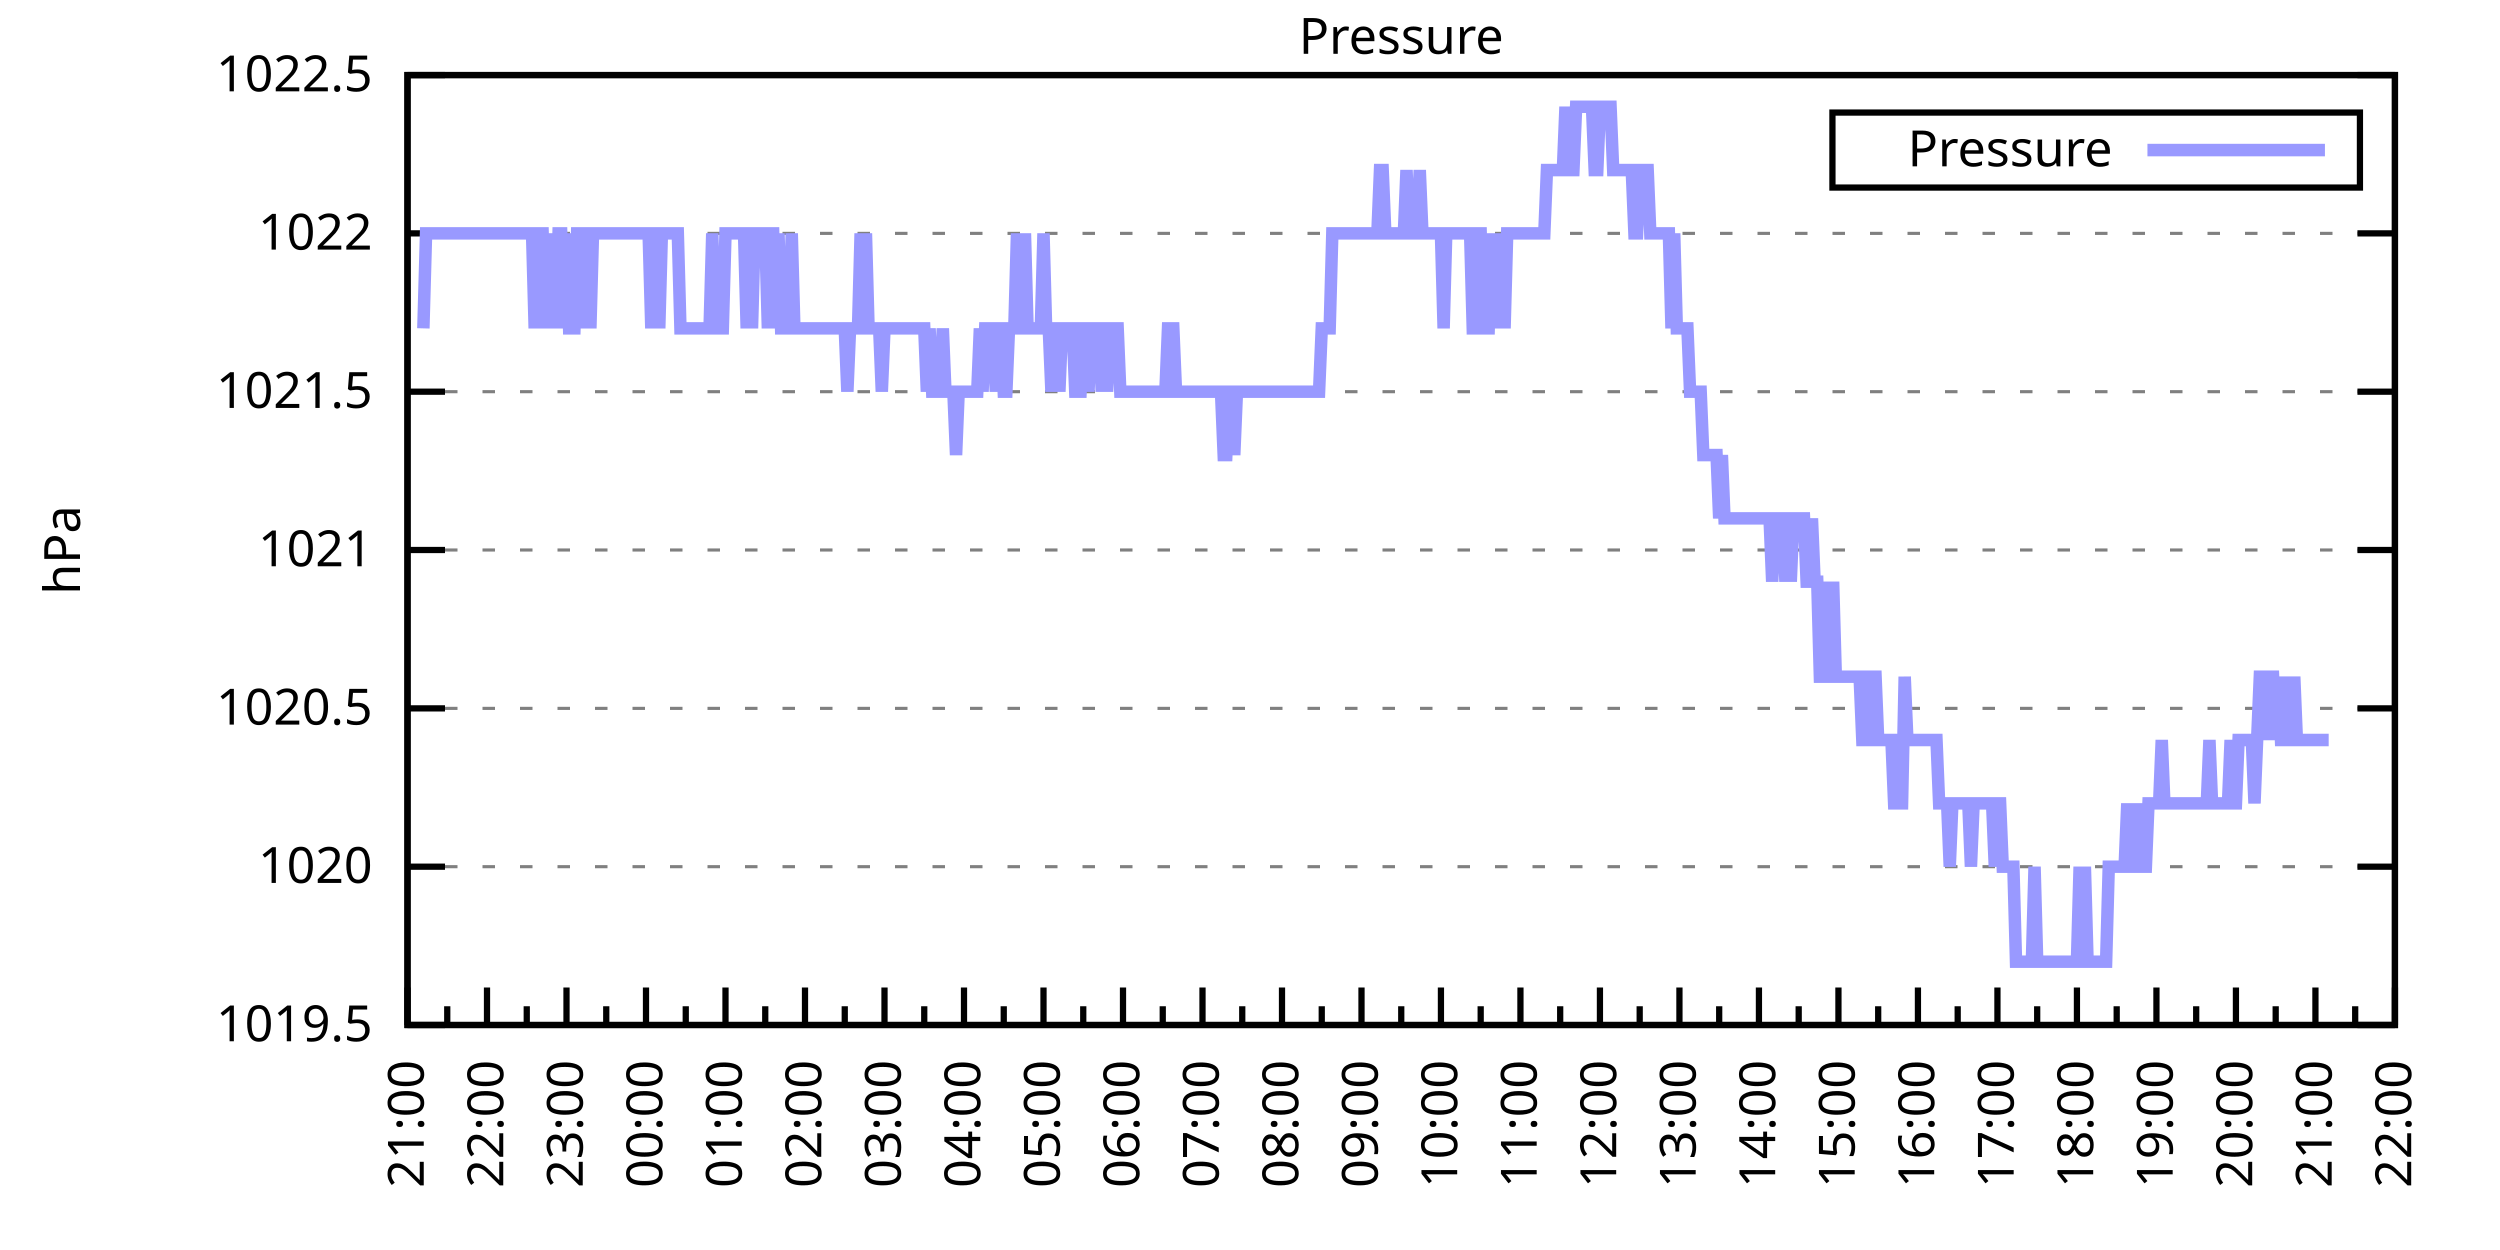
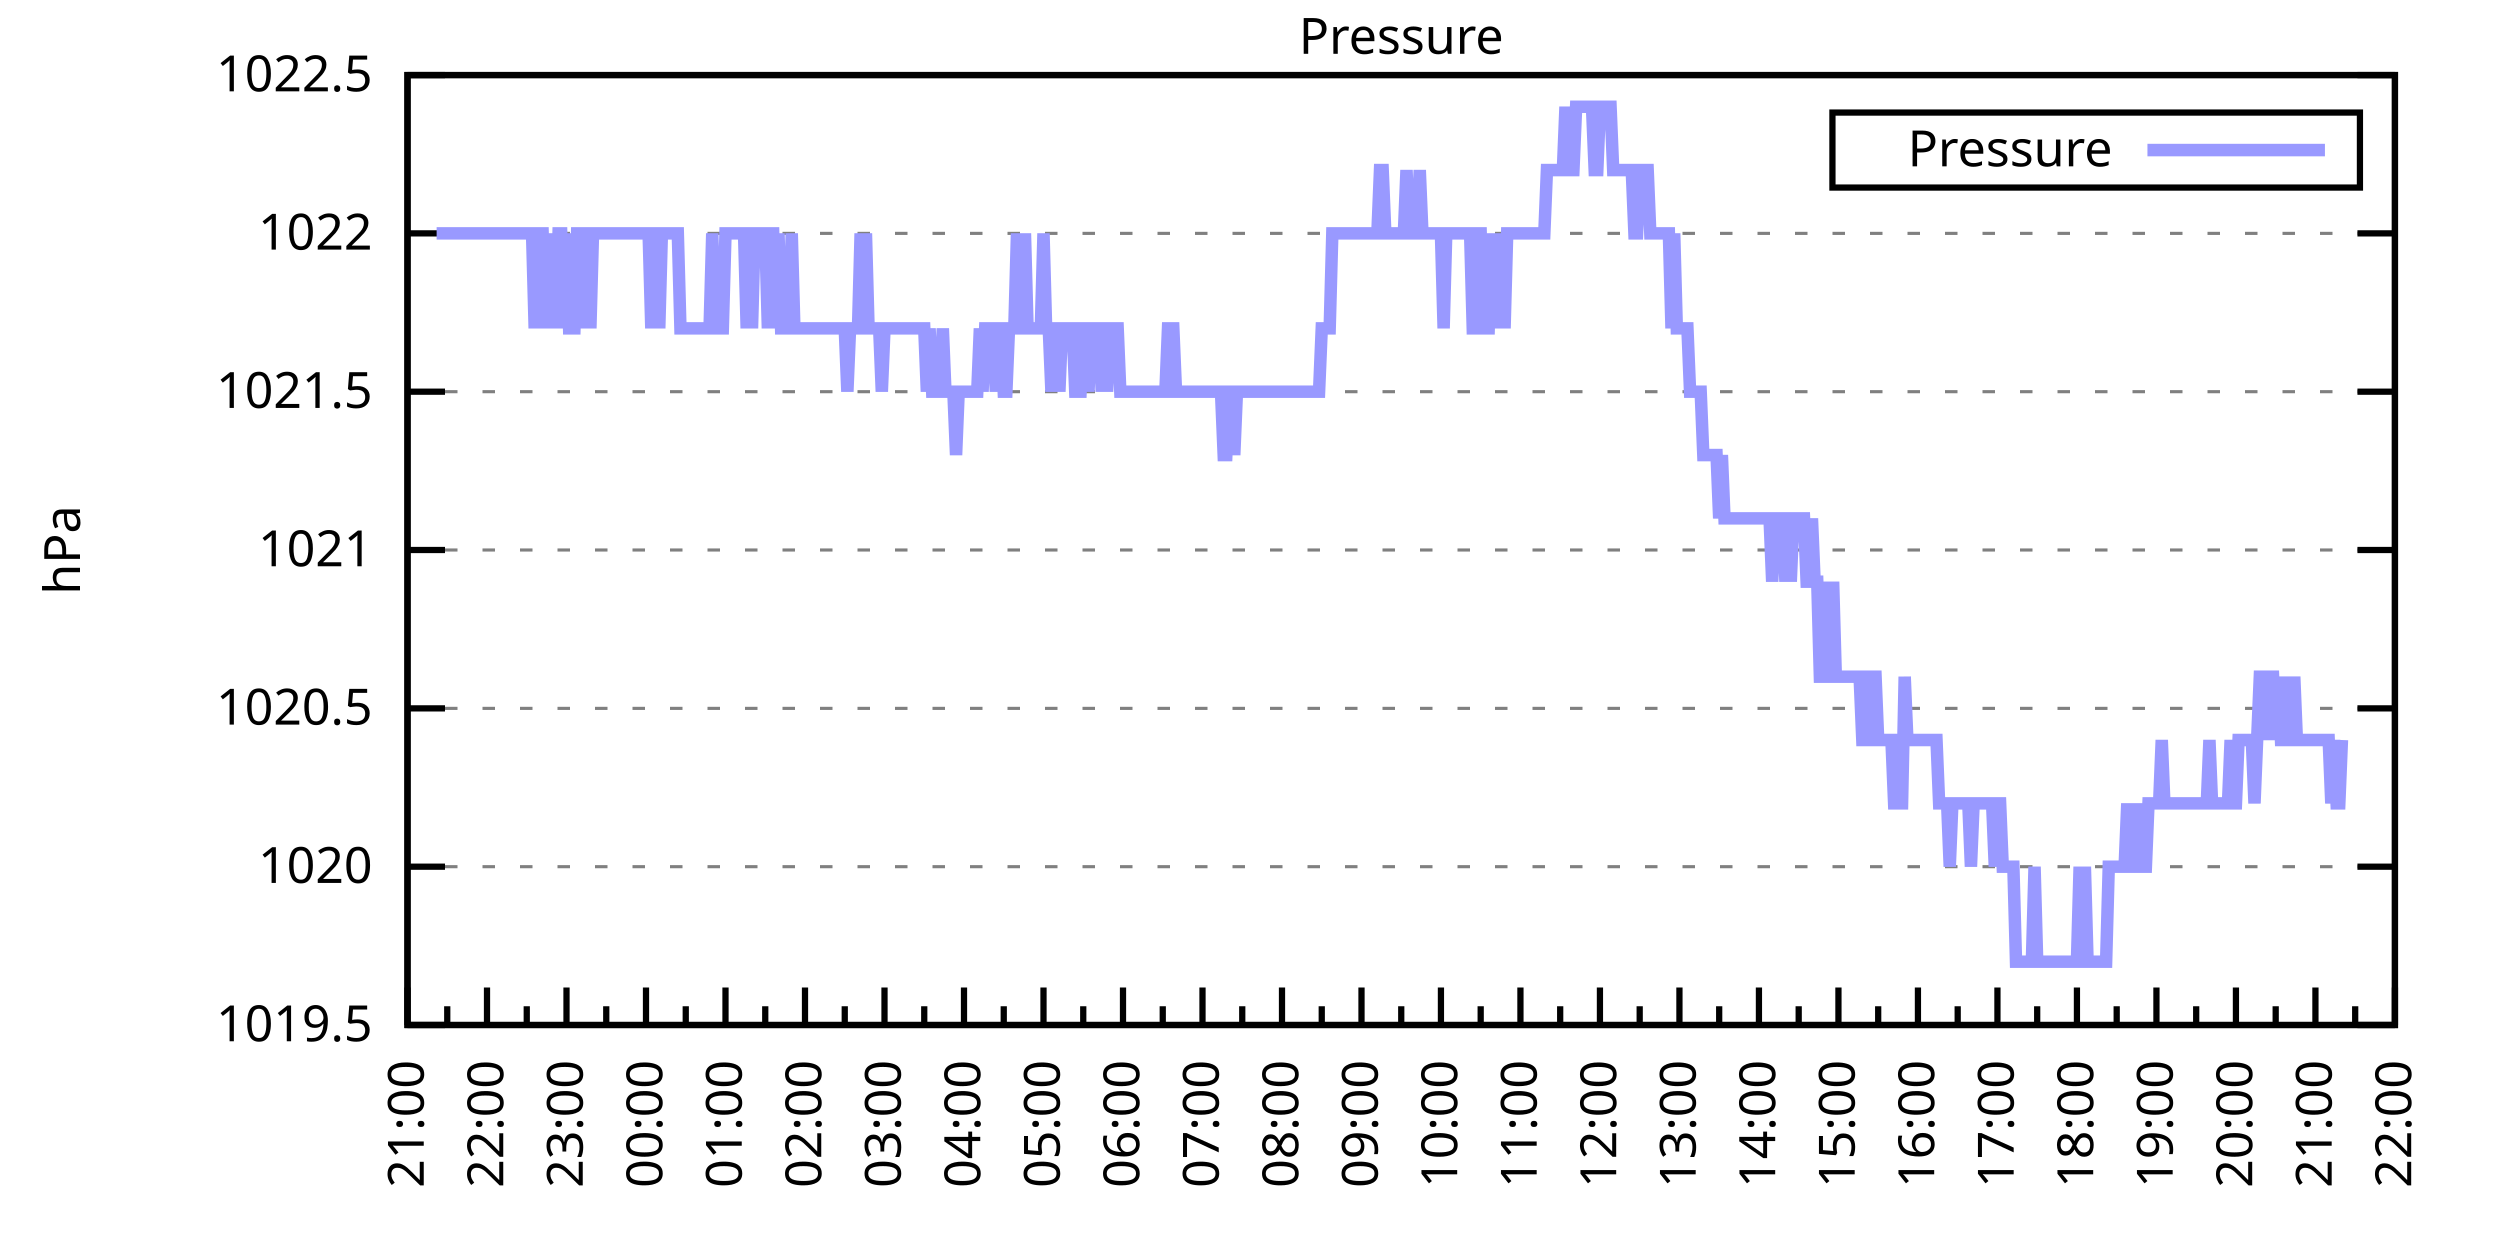
<svg xmlns="http://www.w3.org/2000/svg" xmlns:xlink="http://www.w3.org/1999/xlink" width="400" height="200" viewBox="0 0 400 200">
  <g id="gnuplot_canvas">
    <rect x="0" y="0" width="400" height="200" fill="none" />
    <defs>
      <circle id="gpDot" r="0.5" stroke-width="0.5" stroke="currentColor" />
      <path id="gpPt0" stroke-width="0.333" stroke="currentColor" d="M-1,0 h2 M0,-1 v2" />
      <path id="gpPt1" stroke-width="0.333" stroke="currentColor" d="M-1,-1 L1,1 M1,-1 L-1,1" />
      <path id="gpPt2" stroke-width="0.333" stroke="currentColor" d="M-1,0 L1,0 M0,-1 L0,1 M-1,-1 L1,1 M-1,1 L1,-1" />
      <rect id="gpPt3" stroke-width="0.333" stroke="currentColor" x="-1" y="-1" width="2" height="2" />
      <rect id="gpPt4" stroke-width="0.333" stroke="currentColor" fill="currentColor" x="-1" y="-1" width="2" height="2" />
      <circle id="gpPt5" stroke-width="0.333" stroke="currentColor" cx="0" cy="0" r="1" />
      <use xlink:href="#gpPt5" id="gpPt6" fill="currentColor" stroke="none" />
      <path id="gpPt7" stroke-width="0.333" stroke="currentColor" d="M0,-1.33 L-1.33,0.67 L1.33,0.67 z" />
      <use xlink:href="#gpPt7" id="gpPt8" fill="currentColor" stroke="none" />
      <use xlink:href="#gpPt7" id="gpPt9" stroke="currentColor" transform="rotate(180)" />
      <use xlink:href="#gpPt9" id="gpPt10" fill="currentColor" stroke="none" />
      <use xlink:href="#gpPt3" id="gpPt11" stroke="currentColor" transform="rotate(45)" />
      <use xlink:href="#gpPt11" id="gpPt12" fill="currentColor" stroke="none" />
      <path id="gpPt13" stroke-width="0.333" stroke="currentColor" d="M0,1.330 L1.265,0.411 L0.782,-1.067 L-0.782,-1.076 L-1.265,0.411 z" />
      <use xlink:href="#gpPt13" id="gpPt14" fill="currentColor" stroke="none" />
      <filter id="textbox" filterUnits="objectBoundingBox" x="0" y="0" height="1" width="1">
        <feFlood flood-color="white" flood-opacity="1" result="bgnd" />
        <feComposite in="SourceGraphic" in2="bgnd" operator="atop" />
      </filter>
      <filter id="greybox" filterUnits="objectBoundingBox" x="0" y="0" height="1" width="1">
        <feFlood flood-color="lightgrey" flood-opacity="1" result="grey" />
        <feComposite in="SourceGraphic" in2="grey" operator="atop" />
      </filter>
    </defs>
    <g fill="none" color="white" stroke="currentColor" stroke-width="1.00" stroke-linecap="butt" stroke-linejoin="miter">
</g>
    <g fill="none" color="black" stroke="currentColor" stroke-width="1.00" stroke-linecap="butt" stroke-linejoin="miter">
      <g stroke="none" shape-rendering="crispEdges">
        <polygon fill="rgb(255, 255, 255)" points="65.20,164.00 383.18,164.00 383.18,12.02 65.20,12.02 " />
      </g>
    </g>
    <g fill="none" color="black" stroke="currentColor" stroke-width="1.00" stroke-linecap="butt" stroke-linejoin="miter">
</g>
    <g fill="none" color="black" stroke="black" stroke-width="0.50" stroke-linecap="butt" stroke-linejoin="miter">
</g>
    <g fill="none" color="gray" stroke="currentColor" stroke-width="0.50" stroke-linecap="butt" stroke-linejoin="miter">
      <path stroke="gray" stroke-dasharray="2,4" class="gridline" d="M65.20,164.00 L383.19,164.00  " />
    </g>
    <g fill="none" color="gray" stroke="gray" stroke-width="1.00" stroke-linecap="butt" stroke-linejoin="miter">
</g>
    <g fill="none" color="black" stroke="currentColor" stroke-width="1.00" stroke-linecap="butt" stroke-linejoin="miter">
      <path stroke="black" d="M65.20,164.00 L71.20,164.00 M383.19,164.00 L377.19,164.00  " />
      <g transform="translate(59.60,166.60)" stroke="none" fill="black" font-family="Sans" font-size="8.00" text-anchor="end">
        <text>
          <tspan font-family="Sans"> 1019.5</tspan>
        </text>
      </g>
    </g>
    <g fill="none" color="black" stroke="currentColor" stroke-width="1.00" stroke-linecap="butt" stroke-linejoin="miter">
</g>
    <g fill="none" color="black" stroke="black" stroke-width="0.50" stroke-linecap="butt" stroke-linejoin="miter">
</g>
    <g fill="none" color="gray" stroke="currentColor" stroke-width="0.50" stroke-linecap="butt" stroke-linejoin="miter">
      <path stroke="gray" stroke-dasharray="2,4" class="gridline" d="M65.20,138.67 L383.19,138.67  " />
    </g>
    <g fill="none" color="gray" stroke="gray" stroke-width="1.00" stroke-linecap="butt" stroke-linejoin="miter">
</g>
    <g fill="none" color="black" stroke="currentColor" stroke-width="1.00" stroke-linecap="butt" stroke-linejoin="miter">
      <path stroke="black" d="M65.20,138.67 L71.20,138.67 M383.19,138.67 L377.19,138.67  " />
      <g transform="translate(59.60,141.27)" stroke="none" fill="black" font-family="Sans" font-size="8.00" text-anchor="end">
        <text>
          <tspan font-family="Sans"> 1020</tspan>
        </text>
      </g>
    </g>
    <g fill="none" color="black" stroke="currentColor" stroke-width="1.00" stroke-linecap="butt" stroke-linejoin="miter">
</g>
    <g fill="none" color="black" stroke="black" stroke-width="0.50" stroke-linecap="butt" stroke-linejoin="miter">
</g>
    <g fill="none" color="gray" stroke="currentColor" stroke-width="0.50" stroke-linecap="butt" stroke-linejoin="miter">
      <path stroke="gray" stroke-dasharray="2,4" class="gridline" d="M65.20,113.34 L383.19,113.34  " />
    </g>
    <g fill="none" color="gray" stroke="gray" stroke-width="1.00" stroke-linecap="butt" stroke-linejoin="miter">
</g>
    <g fill="none" color="black" stroke="currentColor" stroke-width="1.00" stroke-linecap="butt" stroke-linejoin="miter">
      <path stroke="black" d="M65.20,113.34 L71.20,113.34 M383.19,113.34 L377.19,113.34  " />
      <g transform="translate(59.60,115.94)" stroke="none" fill="black" font-family="Sans" font-size="8.00" text-anchor="end">
        <text>
          <tspan font-family="Sans"> 1020.5</tspan>
        </text>
      </g>
    </g>
    <g fill="none" color="black" stroke="currentColor" stroke-width="1.00" stroke-linecap="butt" stroke-linejoin="miter">
</g>
    <g fill="none" color="black" stroke="black" stroke-width="0.50" stroke-linecap="butt" stroke-linejoin="miter">
</g>
    <g fill="none" color="gray" stroke="currentColor" stroke-width="0.50" stroke-linecap="butt" stroke-linejoin="miter">
      <path stroke="gray" stroke-dasharray="2,4" class="gridline" d="M65.20,88.00 L383.19,88.00  " />
    </g>
    <g fill="none" color="gray" stroke="gray" stroke-width="1.00" stroke-linecap="butt" stroke-linejoin="miter">
</g>
    <g fill="none" color="black" stroke="currentColor" stroke-width="1.00" stroke-linecap="butt" stroke-linejoin="miter">
      <path stroke="black" d="M65.20,88.00 L71.20,88.00 M383.19,88.00 L377.19,88.00  " />
      <g transform="translate(59.60,90.60)" stroke="none" fill="black" font-family="Sans" font-size="8.00" text-anchor="end">
        <text>
          <tspan font-family="Sans"> 1021</tspan>
        </text>
      </g>
    </g>
    <g fill="none" color="black" stroke="currentColor" stroke-width="1.00" stroke-linecap="butt" stroke-linejoin="miter">
</g>
    <g fill="none" color="black" stroke="black" stroke-width="0.50" stroke-linecap="butt" stroke-linejoin="miter">
</g>
    <g fill="none" color="gray" stroke="currentColor" stroke-width="0.50" stroke-linecap="butt" stroke-linejoin="miter">
      <path stroke="gray" stroke-dasharray="2,4" class="gridline" d="M65.20,62.67 L383.19,62.67  " />
    </g>
    <g fill="none" color="gray" stroke="gray" stroke-width="1.00" stroke-linecap="butt" stroke-linejoin="miter">
</g>
    <g fill="none" color="black" stroke="currentColor" stroke-width="1.00" stroke-linecap="butt" stroke-linejoin="miter">
      <path stroke="black" d="M65.20,62.67 L71.20,62.67 M383.19,62.67 L377.19,62.67  " />
      <g transform="translate(59.60,65.27)" stroke="none" fill="black" font-family="Sans" font-size="8.00" text-anchor="end">
        <text>
          <tspan font-family="Sans"> 1021.5</tspan>
        </text>
      </g>
    </g>
    <g fill="none" color="black" stroke="currentColor" stroke-width="1.00" stroke-linecap="butt" stroke-linejoin="miter">
</g>
    <g fill="none" color="black" stroke="black" stroke-width="0.50" stroke-linecap="butt" stroke-linejoin="miter">
</g>
    <g fill="none" color="gray" stroke="currentColor" stroke-width="0.50" stroke-linecap="butt" stroke-linejoin="miter">
      <path stroke="gray" stroke-dasharray="2,4" class="gridline" d="M65.20,37.34 L383.19,37.34  " />
    </g>
    <g fill="none" color="gray" stroke="gray" stroke-width="1.00" stroke-linecap="butt" stroke-linejoin="miter">
</g>
    <g fill="none" color="black" stroke="currentColor" stroke-width="1.00" stroke-linecap="butt" stroke-linejoin="miter">
      <path stroke="black" d="M65.20,37.34 L71.20,37.34 M383.19,37.34 L377.19,37.34  " />
      <g transform="translate(59.60,39.94)" stroke="none" fill="black" font-family="Sans" font-size="8.00" text-anchor="end">
        <text>
          <tspan font-family="Sans"> 1022</tspan>
        </text>
      </g>
    </g>
    <g fill="none" color="black" stroke="currentColor" stroke-width="1.00" stroke-linecap="butt" stroke-linejoin="miter">
</g>
    <g fill="none" color="black" stroke="black" stroke-width="0.50" stroke-linecap="butt" stroke-linejoin="miter">
</g>
    <g fill="none" color="gray" stroke="currentColor" stroke-width="0.50" stroke-linecap="butt" stroke-linejoin="miter">
      <path stroke="gray" stroke-dasharray="2,4" class="gridline" d="M65.20,12.01 L383.19,12.01  " />
    </g>
    <g fill="none" color="gray" stroke="gray" stroke-width="1.00" stroke-linecap="butt" stroke-linejoin="miter">
</g>
    <g fill="none" color="black" stroke="currentColor" stroke-width="1.00" stroke-linecap="butt" stroke-linejoin="miter">
      <path stroke="black" d="M65.20,12.01 L71.20,12.01 M383.19,12.01 L377.19,12.01  " />
      <g transform="translate(59.60,14.61)" stroke="none" fill="black" font-family="Sans" font-size="8.00" text-anchor="end">
        <text>
          <tspan font-family="Sans"> 1022.5</tspan>
        </text>
      </g>
    </g>
    <g fill="none" color="black" stroke="currentColor" stroke-width="1.00" stroke-linecap="butt" stroke-linejoin="miter">
      <path stroke="black" d="M65.20,164.00 L65.20,158.00  " />
      <g transform="translate(67.80,169.60) rotate(270)" stroke="none" fill="black" font-family="Sans" font-size="8.00" text-anchor="end">
        <text>
          <tspan font-family="Sans">21:00</tspan>
        </text>
      </g>
    </g>
    <g fill="none" color="black" stroke="currentColor" stroke-width="1.00" stroke-linecap="butt" stroke-linejoin="miter">
      <path stroke="black" d="M71.56,164.00 L71.56,161.00 M77.92,164.00 L77.92,158.00  " />
      <g transform="translate(80.52,169.60) rotate(270)" stroke="none" fill="black" font-family="Sans" font-size="8.00" text-anchor="end">
        <text>
          <tspan font-family="Sans">22:00</tspan>
        </text>
      </g>
    </g>
    <g fill="none" color="black" stroke="currentColor" stroke-width="1.00" stroke-linecap="butt" stroke-linejoin="miter">
      <path stroke="black" d="M84.28,164.00 L84.28,161.00 M90.64,164.00 L90.64,158.00  " />
      <g transform="translate(93.24,169.60) rotate(270)" stroke="none" fill="black" font-family="Sans" font-size="8.00" text-anchor="end">
        <text>
          <tspan font-family="Sans">23:00</tspan>
        </text>
      </g>
    </g>
    <g fill="none" color="black" stroke="currentColor" stroke-width="1.00" stroke-linecap="butt" stroke-linejoin="miter">
      <path stroke="black" d="M97.00,164.00 L97.00,161.00 M103.36,164.00 L103.36,158.00  " />
      <g transform="translate(105.96,169.60) rotate(270)" stroke="none" fill="black" font-family="Sans" font-size="8.00" text-anchor="end">
        <text>
          <tspan font-family="Sans">00:00</tspan>
        </text>
      </g>
    </g>
    <g fill="none" color="black" stroke="currentColor" stroke-width="1.00" stroke-linecap="butt" stroke-linejoin="miter">
      <path stroke="black" d="M109.72,164.00 L109.72,161.00 M116.08,164.00 L116.08,158.00  " />
      <g transform="translate(118.68,169.60) rotate(270)" stroke="none" fill="black" font-family="Sans" font-size="8.00" text-anchor="end">
        <text>
          <tspan font-family="Sans">01:00</tspan>
        </text>
      </g>
    </g>
    <g fill="none" color="black" stroke="currentColor" stroke-width="1.00" stroke-linecap="butt" stroke-linejoin="miter">
      <path stroke="black" d="M122.44,164.00 L122.44,161.00 M128.80,164.00 L128.80,158.00  " />
      <g transform="translate(131.40,169.60) rotate(270)" stroke="none" fill="black" font-family="Sans" font-size="8.00" text-anchor="end">
        <text>
          <tspan font-family="Sans">02:00</tspan>
        </text>
      </g>
    </g>
    <g fill="none" color="black" stroke="currentColor" stroke-width="1.00" stroke-linecap="butt" stroke-linejoin="miter">
      <path stroke="black" d="M135.16,164.00 L135.16,161.00 M141.52,164.00 L141.52,158.00  " />
      <g transform="translate(144.12,169.60) rotate(270)" stroke="none" fill="black" font-family="Sans" font-size="8.00" text-anchor="end">
        <text>
          <tspan font-family="Sans">03:00</tspan>
        </text>
      </g>
    </g>
    <g fill="none" color="black" stroke="currentColor" stroke-width="1.00" stroke-linecap="butt" stroke-linejoin="miter">
      <path stroke="black" d="M147.88,164.00 L147.88,161.00 M154.24,164.00 L154.24,158.00  " />
      <g transform="translate(156.84,169.60) rotate(270)" stroke="none" fill="black" font-family="Sans" font-size="8.00" text-anchor="end">
        <text>
          <tspan font-family="Sans">04:00</tspan>
        </text>
      </g>
    </g>
    <g fill="none" color="black" stroke="currentColor" stroke-width="1.00" stroke-linecap="butt" stroke-linejoin="miter">
      <path stroke="black" d="M160.60,164.00 L160.60,161.00 M166.96,164.00 L166.96,158.00  " />
      <g transform="translate(169.56,169.60) rotate(270)" stroke="none" fill="black" font-family="Sans" font-size="8.00" text-anchor="end">
        <text>
          <tspan font-family="Sans">05:00</tspan>
        </text>
      </g>
    </g>
    <g fill="none" color="black" stroke="currentColor" stroke-width="1.00" stroke-linecap="butt" stroke-linejoin="miter">
      <path stroke="black" d="M173.32,164.00 L173.32,161.00 M179.68,164.00 L179.68,158.00  " />
      <g transform="translate(182.28,169.60) rotate(270)" stroke="none" fill="black" font-family="Sans" font-size="8.00" text-anchor="end">
        <text>
          <tspan font-family="Sans">06:00</tspan>
        </text>
      </g>
    </g>
    <g fill="none" color="black" stroke="currentColor" stroke-width="1.00" stroke-linecap="butt" stroke-linejoin="miter">
      <path stroke="black" d="M186.04,164.00 L186.04,161.00 M192.40,164.00 L192.40,158.00  " />
      <g transform="translate(195.00,169.60) rotate(270)" stroke="none" fill="black" font-family="Sans" font-size="8.00" text-anchor="end">
        <text>
          <tspan font-family="Sans">07:00</tspan>
        </text>
      </g>
    </g>
    <g fill="none" color="black" stroke="currentColor" stroke-width="1.00" stroke-linecap="butt" stroke-linejoin="miter">
      <path stroke="black" d="M198.76,164.00 L198.76,161.00 M205.12,164.00 L205.12,158.00  " />
      <g transform="translate(207.72,169.60) rotate(270)" stroke="none" fill="black" font-family="Sans" font-size="8.00" text-anchor="end">
        <text>
          <tspan font-family="Sans">08:00</tspan>
        </text>
      </g>
    </g>
    <g fill="none" color="black" stroke="currentColor" stroke-width="1.00" stroke-linecap="butt" stroke-linejoin="miter">
      <path stroke="black" d="M211.48,164.00 L211.48,161.00 M217.84,164.00 L217.84,158.00  " />
      <g transform="translate(220.44,169.60) rotate(270)" stroke="none" fill="black" font-family="Sans" font-size="8.00" text-anchor="end">
        <text>
          <tspan font-family="Sans">09:00</tspan>
        </text>
      </g>
    </g>
    <g fill="none" color="black" stroke="currentColor" stroke-width="1.00" stroke-linecap="butt" stroke-linejoin="miter">
      <path stroke="black" d="M224.20,164.00 L224.20,161.00 M230.55,164.00 L230.55,158.00  " />
      <g transform="translate(233.15,169.60) rotate(270)" stroke="none" fill="black" font-family="Sans" font-size="8.00" text-anchor="end">
        <text>
          <tspan font-family="Sans">10:00</tspan>
        </text>
      </g>
    </g>
    <g fill="none" color="black" stroke="currentColor" stroke-width="1.00" stroke-linecap="butt" stroke-linejoin="miter">
      <path stroke="black" d="M236.91,164.00 L236.91,161.00 M243.27,164.00 L243.27,158.00  " />
      <g transform="translate(245.87,169.60) rotate(270)" stroke="none" fill="black" font-family="Sans" font-size="8.00" text-anchor="end">
        <text>
          <tspan font-family="Sans">11:00</tspan>
        </text>
      </g>
    </g>
    <g fill="none" color="black" stroke="currentColor" stroke-width="1.00" stroke-linecap="butt" stroke-linejoin="miter">
      <path stroke="black" d="M249.63,164.00 L249.63,161.00 M255.99,164.00 L255.99,158.00  " />
      <g transform="translate(258.59,169.60) rotate(270)" stroke="none" fill="black" font-family="Sans" font-size="8.00" text-anchor="end">
        <text>
          <tspan font-family="Sans">12:00</tspan>
        </text>
      </g>
    </g>
    <g fill="none" color="black" stroke="currentColor" stroke-width="1.00" stroke-linecap="butt" stroke-linejoin="miter">
      <path stroke="black" d="M262.35,164.00 L262.35,161.00 M268.71,164.00 L268.71,158.00  " />
      <g transform="translate(271.31,169.60) rotate(270)" stroke="none" fill="black" font-family="Sans" font-size="8.00" text-anchor="end">
        <text>
          <tspan font-family="Sans">13:00</tspan>
        </text>
      </g>
    </g>
    <g fill="none" color="black" stroke="currentColor" stroke-width="1.00" stroke-linecap="butt" stroke-linejoin="miter">
      <path stroke="black" d="M275.07,164.00 L275.07,161.00 M281.43,164.00 L281.43,158.00  " />
      <g transform="translate(284.03,169.60) rotate(270)" stroke="none" fill="black" font-family="Sans" font-size="8.00" text-anchor="end">
        <text>
          <tspan font-family="Sans">14:00</tspan>
        </text>
      </g>
    </g>
    <g fill="none" color="black" stroke="currentColor" stroke-width="1.00" stroke-linecap="butt" stroke-linejoin="miter">
      <path stroke="black" d="M287.79,164.00 L287.79,161.00 M294.15,164.00 L294.15,158.00  " />
      <g transform="translate(296.75,169.60) rotate(270)" stroke="none" fill="black" font-family="Sans" font-size="8.00" text-anchor="end">
        <text>
          <tspan font-family="Sans">15:00</tspan>
        </text>
      </g>
    </g>
    <g fill="none" color="black" stroke="currentColor" stroke-width="1.00" stroke-linecap="butt" stroke-linejoin="miter">
      <path stroke="black" d="M300.51,164.00 L300.51,161.00 M306.87,164.00 L306.87,158.00  " />
      <g transform="translate(309.47,169.60) rotate(270)" stroke="none" fill="black" font-family="Sans" font-size="8.00" text-anchor="end">
        <text>
          <tspan font-family="Sans">16:00</tspan>
        </text>
      </g>
    </g>
    <g fill="none" color="black" stroke="currentColor" stroke-width="1.00" stroke-linecap="butt" stroke-linejoin="miter">
      <path stroke="black" d="M313.23,164.00 L313.23,161.00 M319.59,164.00 L319.59,158.00  " />
      <g transform="translate(322.19,169.60) rotate(270)" stroke="none" fill="black" font-family="Sans" font-size="8.00" text-anchor="end">
        <text>
          <tspan font-family="Sans">17:00</tspan>
        </text>
      </g>
    </g>
    <g fill="none" color="black" stroke="currentColor" stroke-width="1.00" stroke-linecap="butt" stroke-linejoin="miter">
      <path stroke="black" d="M325.95,164.00 L325.95,161.00 M332.31,164.00 L332.31,158.00  " />
      <g transform="translate(334.91,169.60) rotate(270)" stroke="none" fill="black" font-family="Sans" font-size="8.00" text-anchor="end">
        <text>
          <tspan font-family="Sans">18:00</tspan>
        </text>
      </g>
    </g>
    <g fill="none" color="black" stroke="currentColor" stroke-width="1.00" stroke-linecap="butt" stroke-linejoin="miter">
      <path stroke="black" d="M338.67,164.00 L338.67,161.00 M345.03,164.00 L345.03,158.00  " />
      <g transform="translate(347.63,169.60) rotate(270)" stroke="none" fill="black" font-family="Sans" font-size="8.00" text-anchor="end">
        <text>
          <tspan font-family="Sans">19:00</tspan>
        </text>
      </g>
    </g>
    <g fill="none" color="black" stroke="currentColor" stroke-width="1.00" stroke-linecap="butt" stroke-linejoin="miter">
      <path stroke="black" d="M351.39,164.00 L351.39,161.00 M357.75,164.00 L357.75,158.00  " />
      <g transform="translate(360.35,169.60) rotate(270)" stroke="none" fill="black" font-family="Sans" font-size="8.00" text-anchor="end">
        <text>
          <tspan font-family="Sans">20:00</tspan>
        </text>
      </g>
    </g>
    <g fill="none" color="black" stroke="currentColor" stroke-width="1.00" stroke-linecap="butt" stroke-linejoin="miter">
      <path stroke="black" d="M364.11,164.00 L364.11,161.00 M370.47,164.00 L370.47,158.00  " />
      <g transform="translate(373.07,169.60) rotate(270)" stroke="none" fill="black" font-family="Sans" font-size="8.00" text-anchor="end">
        <text>
          <tspan font-family="Sans">21:00</tspan>
        </text>
      </g>
    </g>
    <g fill="none" color="black" stroke="currentColor" stroke-width="1.00" stroke-linecap="butt" stroke-linejoin="miter">
      <path stroke="black" d="M376.83,164.00 L376.83,161.00 M383.19,164.00 L383.19,158.00  " />
      <g transform="translate(385.79,169.60) rotate(270)" stroke="none" fill="black" font-family="Sans" font-size="8.00" text-anchor="end">
        <text>
          <tspan font-family="Sans">22:00</tspan>
        </text>
      </g>
    </g>
    <g fill="none" color="black" stroke="currentColor" stroke-width="1.00" stroke-linecap="butt" stroke-linejoin="miter">
</g>
    <g fill="none" color="black" stroke="currentColor" stroke-width="1.00" stroke-linecap="butt" stroke-linejoin="miter">
      <path stroke="black" d="M65.20,12.01 L65.20,164.00 L383.19,164.00 L383.19,12.01 L65.20,12.01 Z  " />
    </g>
    <g fill="none" color="black" stroke="currentColor" stroke-width="1.00" stroke-linecap="butt" stroke-linejoin="miter">
      <g transform="translate(12.80,88.01) rotate(270)" stroke="none" fill="black" font-family="Sans" font-size="8.00" text-anchor="middle">
        <text>
          <tspan font-family="Sans">hPa</tspan>
        </text>
      </g>
    </g>
    <g fill="none" color="black" stroke="currentColor" stroke-width="1.00" stroke-linecap="butt" stroke-linejoin="miter">
</g>
    <g fill="none" color="black" stroke="currentColor" stroke-width="1.00" stroke-linecap="butt" stroke-linejoin="miter">
      <path stroke="black" d="M293.19,30.01 L293.19,18.01 L377.59,18.01 L377.59,30.01 L293.19,30.01 Z  " />
    </g>
    <g id="Pressure_plot_1">
      <g fill="none" color="white" stroke="black" stroke-width="2.00" stroke-linecap="butt" stroke-linejoin="miter">
</g>
      <g fill="none" color="black" stroke="currentColor" stroke-width="2.00" stroke-linecap="butt" stroke-linejoin="miter">
        <g transform="translate(337.99,26.61)" stroke="none" fill="black" font-family="Sans" font-size="8.00" text-anchor="end">
          <text>
            <tspan font-family="Sans">Pressure</tspan>
          </text>
        </g>
      </g>
      <g fill="none" color="black" stroke="currentColor" stroke-width="2.00" stroke-linecap="butt" stroke-linejoin="miter">
-         <path stroke="rgb(153, 153, 255)" d="M343.59,24.01 L371.99,24.01 M67.74,52.54 L68.17,37.34 L68.59,37.34 L69.02,37.34 L69.44,37.34 L69.86,37.34   L70.29,37.34 L70.71,37.34 L71.14,37.34 L71.56,37.34 L71.98,37.34 L72.41,37.34 L72.83,37.34 L73.26,37.34   L73.68,37.34 L74.10,37.34 L74.53,37.34 L74.95,37.34 L75.38,37.34 L75.80,37.34 L76.22,37.34 L76.65,37.34   L77.07,37.34 L77.50,37.34 L77.92,37.34 L78.34,37.34 L78.77,37.34 L79.19,37.34 L79.62,37.34 L80.04,37.34   L80.46,37.34 L80.89,37.34 L81.31,37.34 L81.74,37.34 L82.16,37.34 L82.58,37.34 L83.01,37.34 L83.43,37.34   L83.86,37.34 L84.28,37.34 L84.70,37.34 L85.13,37.34 L85.55,52.54 L85.98,37.34 L86.40,37.34 L86.82,37.34   L87.25,52.54 L87.67,37.34 L88.10,52.54 L88.52,37.34 L88.94,52.54 L89.37,37.34 L89.79,37.34 L90.22,52.54   L90.64,37.34 L91.06,52.54 L91.49,52.54 L91.91,52.54 L92.34,37.34 L92.76,37.34 L93.18,37.34 L93.61,52.54   L94.03,37.34 L94.46,52.54 L94.88,37.34 L95.30,37.34 L95.73,37.34 L96.15,37.34 L97.00,37.34 L97.85,37.34   L98.27,37.34 L98.69,37.34 L99.12,37.34 L99.54,37.34 L99.97,37.34 L100.39,37.34 L100.81,37.34 L101.24,37.34   L101.66,37.34 L102.09,37.34 L102.51,37.34 L102.93,37.34 L103.36,37.34 L103.78,37.34 L104.21,52.54 L104.63,37.34   L105.05,37.34 L105.48,52.54 L105.90,37.34 L106.33,37.34 L106.75,37.34 L107.17,37.34 L107.60,37.34 L108.02,37.34   L108.45,37.34 L108.87,52.54 L109.29,52.54 L109.72,52.54 L110.14,52.54 L110.57,52.54 L110.99,52.54 L111.41,52.54   L111.84,52.54 L112.26,52.54 L112.69,52.54 L113.11,52.54 L113.53,52.54 L113.96,37.34 L114.38,52.54 L114.81,52.54   L115.23,52.54 L115.65,52.54 L116.08,37.34 L116.50,37.34 L116.93,37.34 L117.35,37.34 L117.77,37.34 L118.20,37.34   L118.62,37.34 L119.05,37.34 L119.47,52.54 L119.89,37.34 L120.32,52.54 L120.74,37.34 L121.17,37.34 L121.59,37.34   L122.01,37.34 L122.44,37.34 L122.86,52.54 L123.29,37.34 L123.71,37.34 L124.13,52.54 L124.56,37.34 L124.98,52.54   L125.41,52.54 L125.83,52.54 L126.25,52.54 L126.68,37.34 L127.10,52.54 L127.53,52.54 L127.95,52.54 L128.37,52.54   L128.80,52.54 L129.22,52.54 L129.65,52.54 L130.07,52.54 L130.49,52.54 L130.92,52.54 L131.34,52.54 L131.77,52.54   L132.19,52.54 L132.61,52.54 L133.04,52.54 L133.46,52.54 L133.89,52.54 L134.31,52.54 L134.73,52.54 L135.16,52.54   L135.58,62.67 L136.01,52.54 L136.43,52.54 L136.85,52.54 L137.28,52.54 L137.70,37.34 L138.13,52.54 L138.55,37.34   L138.97,52.54 L139.40,52.54 L139.82,52.54 L140.25,52.54 L140.67,52.54 L141.09,62.67 L141.52,52.54 L141.94,52.54   L142.37,52.54 L142.79,52.54 L143.21,52.54 L143.64,52.54 L144.06,52.54 L144.49,52.54 L144.91,52.54 L145.33,52.54   L145.76,52.54 L146.18,52.54 L146.61,52.54 L147.03,52.54 L147.45,52.54 L147.88,52.54 L148.30,62.67 L148.73,52.54   L149.15,62.67 L149.57,62.67 L150.00,62.67 L150.42,62.67 L150.85,52.54 L151.27,62.67 L151.69,62.67 L152.12,62.67   L152.54,62.67 L152.97,72.81 L153.39,62.67 L153.81,62.67 L154.24,62.67 L154.66,62.67 L155.09,62.67 L155.51,62.67   L155.93,62.67 L156.36,62.67 L156.78,52.54 L157.21,62.67 L157.63,52.54 L158.05,52.54 L158.48,52.54 L158.90,52.54   L159.33,62.67 L159.75,52.54 L160.17,52.54 L160.60,62.67 L161.02,62.67 L161.44,52.54 L161.87,52.54 L162.29,52.54   L162.72,37.34 L163.14,52.54 L163.56,52.54 L163.99,37.34 L164.41,52.54 L164.84,52.54 L165.26,52.54 L165.68,52.54   L166.11,52.54 L166.53,52.54 L166.96,37.34 L167.38,52.54 L167.80,52.54 L168.23,62.67 L168.65,52.54 L169.08,52.54   L169.50,62.67 L169.92,52.54 L170.35,52.54 L170.77,52.54 L171.20,52.54 L171.62,52.54 L172.04,62.67 L172.47,62.67   L172.89,62.67 L173.32,52.54 L173.74,52.54 L174.16,62.67 L174.59,52.54 L175.01,52.54 L175.44,52.54 L175.86,52.54   L176.28,62.67 L176.71,52.54 L177.13,62.67 L177.56,52.54 L177.98,52.54 L178.40,52.54 L178.83,52.54 L179.25,62.67   L179.68,62.67 L180.10,62.67 L180.52,62.67 L180.95,62.67 L181.37,62.67 L181.80,62.67 L182.22,62.67 L182.64,62.67   L183.07,62.67 L183.49,62.67 L183.92,62.67 L184.34,62.67 L184.76,62.67 L185.19,62.67 L185.61,62.67 L186.04,62.67   L186.46,62.67 L186.88,52.54 L187.31,52.54 L187.73,52.54 L188.16,62.67 L188.58,62.67 L189.00,62.67 L189.43,62.67   L189.85,62.67 L190.28,62.67 L190.70,62.67 L191.12,62.67 L191.55,62.67 L191.97,62.67 L192.40,62.67 L192.82,62.67   L193.24,62.67 L193.67,62.67 L194.09,62.67 L194.52,62.67 L194.94,62.67 L195.36,62.67 L195.79,72.81 L196.21,72.81   L196.64,62.67 L197.06,62.67 L197.48,72.81 L197.91,62.67 L198.33,62.67 L198.76,62.67 L199.18,62.67 L199.60,62.67   L200.03,62.67 L200.45,62.67 L200.88,62.67 L201.30,62.67 L201.72,62.67 L202.15,62.67 L202.57,62.67 L203.00,62.67   L203.42,62.67 L203.84,62.67 L204.27,62.67 L204.69,62.67 L205.12,62.67 L205.54,62.67 L205.96,62.67 L206.39,62.67   L206.81,62.67 L207.24,62.67 L207.66,62.67 L208.08,62.67 L208.51,62.67 L208.93,62.67 L209.36,62.67 L209.78,62.67   L210.20,62.67 L210.63,62.67 L211.05,62.67 L211.48,52.54 L211.90,52.54 L212.32,52.54 L212.75,52.54 L213.17,37.34   L213.60,37.34 L214.02,37.34 L214.44,37.34 L214.87,37.34 L215.29,37.34 L215.72,37.34 L216.14,37.34 L216.56,37.34   L216.99,37.34 L217.41,37.34 L217.84,37.34 L218.26,37.34 L218.68,37.34 L219.11,37.34 L219.53,37.34 L219.96,37.34   L220.38,37.34 L220.80,27.21 L221.23,27.21 L221.65,37.34 L222.08,37.34 L222.50,37.34 L222.92,37.34 L223.35,37.34   L223.77,37.34 L224.20,37.34 L224.62,37.34 L225.04,27.21 L225.47,37.34 L225.89,37.34 L226.31,37.34 L226.74,37.34   L227.16,27.21 L227.59,37.34 L228.01,37.34 L228.43,37.34 L228.86,37.34 L229.28,37.34 L229.71,37.34 L230.13,37.34   L230.55,37.34 L230.98,52.54 L231.40,37.34 L231.83,37.34 L232.25,37.34 L232.67,37.34 L233.10,37.34 L233.52,37.34   L233.95,37.34 L234.37,37.34 L234.79,37.34 L235.22,37.34 L235.64,52.54 L236.07,52.54 L236.49,37.34 L236.91,37.34   L237.34,52.54 L237.76,52.54 L238.19,52.54 L238.61,37.34 L239.03,52.54 L239.46,37.34 L239.88,52.54 L240.31,37.34   L240.73,52.54 L241.15,37.34 L241.58,37.34 L242.00,37.34 L242.43,37.34 L242.85,37.34 L243.27,37.34 L243.70,37.34   L244.12,37.34 L244.55,37.34 L244.97,37.34 L245.39,37.34 L245.82,37.34 L246.24,37.34 L246.67,37.34 L247.09,37.34   L247.51,27.21 L247.94,27.21 L248.36,27.21 L248.79,27.21 L249.21,27.21 L249.63,27.21 L250.06,27.21 L250.48,17.08   L250.91,27.21 L251.33,27.21 L251.75,27.21 L252.18,17.08 L252.60,17.08 L253.03,17.08 L253.45,17.08 L253.87,17.08   L254.30,17.08 L254.72,17.08 L255.15,27.21 L255.57,27.21 L255.99,17.08 L256.42,17.08 L256.84,17.08 L257.27,17.08   L257.69,17.08 L258.11,27.21 L258.54,27.21 L258.96,27.21 L259.39,27.21 L259.81,27.21 L260.23,27.21 L260.66,27.21   L261.08,27.21 L261.51,37.34 L261.93,37.34 L262.35,27.21 L262.78,27.21 L263.20,27.21 L263.63,27.21 L264.05,37.34   L264.47,37.34 L264.90,37.34 L265.32,37.34 L265.75,37.34 L266.17,37.34 L266.59,37.34 L267.02,37.34 L267.44,52.54   L267.87,37.34 L268.29,52.54 L268.71,52.54 L269.14,52.54 L269.56,52.54 L269.99,52.54 L270.41,62.67 L270.83,62.67   L271.26,62.67 L271.68,62.67 L272.11,62.67 L272.53,72.81 L272.95,72.81 L273.38,72.81 L273.80,72.81 L274.23,72.81   L274.65,72.81 L275.07,82.94 L275.50,72.81 L275.92,82.94 L276.35,82.94 L276.77,82.94 L277.19,82.94 L277.62,82.94   L278.04,82.94 L278.47,82.94 L278.89,82.94 L279.31,82.94 L279.74,82.94 L280.16,82.94 L280.59,82.94 L281.01,82.94   L281.43,82.94 L281.86,82.94 L282.28,82.94 L282.71,82.94 L283.13,82.94 L283.55,93.07 L283.98,82.94 L284.40,82.94   L284.83,82.94 L285.25,82.94 L285.67,93.07 L286.10,82.94 L286.52,93.07 L286.95,82.94 L287.37,82.94 L287.79,82.94   L288.22,82.94 L288.64,82.94 L289.06,93.07 L289.49,93.07 L289.91,82.94 L290.34,93.07 L290.76,93.07 L291.18,108.27   L291.61,108.27 L292.03,108.27 L292.46,93.07 L292.88,108.27 L293.30,93.07 L293.73,108.27 L294.15,108.27 L294.58,108.27   L295.00,108.27 L295.42,108.27 L295.85,108.27 L296.27,108.27 L296.70,108.27 L297.12,108.27 L297.54,108.27 L297.97,118.40   L298.39,118.40 L298.82,118.40 L299.24,108.27 L299.66,108.27 L300.09,108.27 L300.51,118.40 L300.94,118.40 L301.36,118.40   L301.78,118.40 L302.21,118.40 L302.63,118.40 L303.06,128.54 L303.48,128.54 L303.90,128.54 L304.33,128.54 L304.75,108.27   L305.18,118.40 L305.60,118.40 L306.02,118.40 L306.45,118.40 L306.87,118.40 L307.30,118.40 L307.72,118.40 L308.14,118.40   L308.57,118.40 L308.99,118.40 L309.42,118.40 L309.84,118.40 L310.26,128.54 L310.69,128.54 L311.11,128.54 L311.54,128.54   L311.96,138.67 L312.38,128.54 L312.81,128.54 L313.23,128.54 L313.66,128.54 L314.08,128.54 L314.50,128.54 L314.93,128.54   L315.35,138.67 L315.78,128.54 L316.20,128.54 L316.62,128.54 L317.05,128.54 L317.47,128.54 L317.90,128.54 L318.32,128.54   L318.74,128.54 L319.17,138.67 L319.59,128.54 L320.02,128.54 L320.44,138.67 L320.86,138.67 L321.29,138.67 L321.71,138.67   L322.14,138.67 L322.56,153.87 L322.98,153.87 L323.41,153.87 L323.83,153.87 L324.26,153.87 L324.68,153.87 L325.10,153.87   L325.53,138.67 L325.95,153.87 L326.38,153.87 L326.80,153.87 L327.22,153.87 L327.65,153.87 L328.07,153.87 L328.50,153.87   L328.92,153.87 L329.34,153.87 L329.77,153.87 L330.19,153.87 L330.62,153.87 L331.04,153.87 L331.46,153.87 L331.89,153.87   L332.31,153.87 L332.74,138.67 L333.16,153.87 L333.58,138.67 L334.01,153.87 L334.43,153.87 L334.86,153.87 L335.28,153.87   L335.70,153.87 L336.13,153.87 L336.55,153.87 L336.98,153.87 L337.40,138.67 L337.82,138.67 L338.25,138.67 L338.67,138.67   L339.10,138.67 L339.52,138.67 L339.94,138.67 L340.37,128.54 L340.79,138.67 L341.22,138.67 L341.64,138.67 L342.06,128.54   L342.49,138.67 L342.91,138.67 L343.34,138.67 L343.76,128.54 L344.18,128.54 L344.61,128.54 L345.03,128.54 L345.46,128.54   L345.88,118.40 L346.30,128.54 L346.73,128.54 L347.15,128.54 L347.58,128.54 L348.00,128.54 L348.42,128.54 L348.85,128.54   L349.27,128.54 L349.70,128.54 L350.12,128.54 L350.54,128.54 L350.97,128.54 L351.39,128.54 L351.81,128.54 L352.24,128.54   L352.66,128.54 L353.09,128.54 L353.51,118.40 L353.93,128.54 L354.36,128.54 L354.78,128.54 L355.21,128.54 L355.63,128.54   L356.05,128.54 L356.48,128.54 L356.90,118.40 L357.33,128.54 L357.75,128.54 L358.17,118.40 L358.60,118.40 L359.02,118.40   L359.45,118.40 L359.87,118.40 L360.29,118.40 L360.72,128.54 L361.14,118.40 L361.57,108.27 L361.99,108.27 L362.41,118.40   L362.84,108.27 L363.26,108.27 L363.69,108.27 L364.11,118.40 L364.53,108.27 L364.96,118.40 L365.38,118.40 L365.81,118.40   L366.23,108.27 L366.65,118.40 L367.08,108.27 L367.50,118.40 L367.93,118.40 L368.35,118.40 L368.77,118.40 L369.20,118.40   L369.62,118.40 L370.05,118.40 L370.47,118.40 L370.89,118.40 L371.32,118.40 L371.74,118.40 L372.17,118.40 L372.59,118.40    " />
+         <path stroke="rgb(153, 153, 255)" d="M343.59,24.01 L371.99,24.01 M69.86,37.34 L70.29,37.34 L70.71,37.34 L71.14,37.34 L71.56,37.34 L71.98,37.34   L72.41,37.34 L72.83,37.34 L73.26,37.34 L73.68,37.34 L74.10,37.34 L74.53,37.34 L74.95,37.34 L75.38,37.34   L75.80,37.34 L76.22,37.34 L76.65,37.34 L77.07,37.34 L77.50,37.34 L77.92,37.34 L78.34,37.34 L78.77,37.34   L79.19,37.34 L79.62,37.34 L80.04,37.34 L80.46,37.34 L80.89,37.34 L81.31,37.34 L81.74,37.34 L82.16,37.34   L82.58,37.34 L83.01,37.34 L83.43,37.34 L83.86,37.34 L84.28,37.34 L84.70,37.34 L85.13,37.34 L85.55,52.54   L85.98,37.34 L86.40,37.34 L86.82,37.34 L87.25,52.54 L87.67,37.34 L88.10,52.54 L88.52,37.34 L88.94,52.54   L89.37,37.34 L89.79,37.34 L90.22,52.54 L90.64,37.34 L91.06,52.54 L91.49,52.54 L91.91,52.54 L92.34,37.34   L92.76,37.34 L93.18,37.34 L93.61,52.54 L94.03,37.34 L94.46,52.54 L94.88,37.34 L95.30,37.34 L95.73,37.34   L96.15,37.34 L97.00,37.34 L97.85,37.34 L98.27,37.34 L98.69,37.34 L99.12,37.34 L99.54,37.34 L99.97,37.34   L100.39,37.34 L100.81,37.34 L101.24,37.34 L101.66,37.34 L102.09,37.34 L102.51,37.34 L102.93,37.34 L103.36,37.34   L103.78,37.34 L104.21,52.54 L104.63,37.34 L105.05,37.34 L105.48,52.54 L105.90,37.34 L106.33,37.34 L106.75,37.34   L107.17,37.34 L107.60,37.34 L108.02,37.34 L108.45,37.34 L108.87,52.54 L109.29,52.54 L109.72,52.54 L110.14,52.54   L110.57,52.54 L110.99,52.54 L111.41,52.54 L111.84,52.54 L112.26,52.54 L112.69,52.54 L113.11,52.54 L113.53,52.54   L113.96,37.34 L114.38,52.54 L114.81,52.54 L115.23,52.54 L115.65,52.54 L116.08,37.34 L116.50,37.34 L116.93,37.34   L117.35,37.34 L117.77,37.34 L118.20,37.34 L118.62,37.34 L119.05,37.34 L119.47,52.54 L119.89,37.34 L120.32,52.54   L120.74,37.34 L121.17,37.34 L121.59,37.34 L122.01,37.34 L122.44,37.34 L122.86,52.54 L123.29,37.34 L123.71,37.34   L124.13,52.54 L124.56,37.34 L124.98,52.54 L125.41,52.54 L125.83,52.54 L126.25,52.54 L126.68,37.34 L127.10,52.54   L127.53,52.54 L127.95,52.54 L128.37,52.54 L128.80,52.54 L129.22,52.54 L129.65,52.54 L130.07,52.54 L130.49,52.54   L130.92,52.54 L131.34,52.54 L131.77,52.54 L132.19,52.54 L132.61,52.54 L133.04,52.54 L133.46,52.54 L133.89,52.54   L134.31,52.54 L134.73,52.54 L135.16,52.54 L135.58,62.67 L136.01,52.54 L136.43,52.54 L136.85,52.54 L137.28,52.54   L137.70,37.34 L138.13,52.54 L138.55,37.34 L138.97,52.54 L139.40,52.54 L139.82,52.54 L140.25,52.54 L140.67,52.54   L141.09,62.67 L141.52,52.54 L141.94,52.54 L142.37,52.54 L142.79,52.54 L143.21,52.54 L143.64,52.54 L144.06,52.54   L144.49,52.54 L144.91,52.54 L145.33,52.54 L145.76,52.54 L146.18,52.54 L146.61,52.54 L147.03,52.54 L147.45,52.54   L147.88,52.54 L148.30,62.67 L148.73,52.54 L149.15,62.67 L149.57,62.67 L150.00,62.67 L150.42,62.67 L150.85,52.54   L151.27,62.67 L151.69,62.67 L152.12,62.67 L152.54,62.67 L152.97,72.81 L153.39,62.67 L153.81,62.67 L154.24,62.67   L154.66,62.67 L155.09,62.67 L155.51,62.67 L155.93,62.67 L156.36,62.67 L156.78,52.54 L157.21,62.67 L157.63,52.54   L158.05,52.54 L158.48,52.54 L158.90,52.54 L159.33,62.67 L159.75,52.54 L160.17,52.54 L160.60,62.67 L161.02,62.67   L161.44,52.54 L161.87,52.54 L162.29,52.54 L162.72,37.34 L163.14,52.54 L163.56,52.54 L163.99,37.34 L164.41,52.54   L164.84,52.54 L165.26,52.54 L165.68,52.54 L166.11,52.54 L166.53,52.54 L166.96,37.34 L167.38,52.54 L167.80,52.54   L168.23,62.67 L168.65,52.54 L169.08,52.54 L169.50,62.67 L169.92,52.54 L170.35,52.54 L170.77,52.54 L171.20,52.54   L171.62,52.54 L172.04,62.67 L172.47,62.67 L172.89,62.67 L173.32,52.54 L173.74,52.54 L174.16,62.67 L174.59,52.54   L175.01,52.54 L175.44,52.54 L175.86,52.54 L176.28,62.67 L176.71,52.54 L177.13,62.67 L177.56,52.54 L177.98,52.54   L178.40,52.54 L178.83,52.54 L179.25,62.67 L179.68,62.67 L180.10,62.67 L180.52,62.67 L180.95,62.67 L181.37,62.67   L181.80,62.67 L182.22,62.67 L182.64,62.67 L183.07,62.67 L183.49,62.67 L183.92,62.67 L184.34,62.67 L184.76,62.67   L185.19,62.67 L185.61,62.67 L186.04,62.67 L186.46,62.67 L186.88,52.54 L187.31,52.54 L187.73,52.54 L188.16,62.67   L188.58,62.67 L189.00,62.67 L189.43,62.67 L189.85,62.67 L190.28,62.67 L190.70,62.67 L191.12,62.67 L191.55,62.67   L191.97,62.67 L192.40,62.67 L192.82,62.67 L193.24,62.67 L193.67,62.67 L194.09,62.67 L194.52,62.67 L194.94,62.67   L195.36,62.67 L195.79,72.81 L196.21,72.81 L196.64,62.67 L197.06,62.67 L197.48,72.81 L197.91,62.67 L198.33,62.67   L198.76,62.67 L199.18,62.67 L199.60,62.67 L200.03,62.67 L200.45,62.67 L200.88,62.67 L201.30,62.67 L201.72,62.67   L202.15,62.67 L202.57,62.67 L203.00,62.67 L203.42,62.67 L203.84,62.67 L204.27,62.67 L204.69,62.67 L205.12,62.67   L205.54,62.67 L205.96,62.67 L206.39,62.67 L206.81,62.67 L207.24,62.67 L207.66,62.67 L208.08,62.67 L208.51,62.67   L208.93,62.67 L209.36,62.67 L209.78,62.67 L210.20,62.67 L210.63,62.67 L211.05,62.67 L211.48,52.54 L211.90,52.54   L212.32,52.54 L212.75,52.54 L213.17,37.34 L213.60,37.34 L214.02,37.34 L214.44,37.34 L214.87,37.34 L215.29,37.34   L215.72,37.34 L216.14,37.34 L216.56,37.34 L216.99,37.34 L217.41,37.34 L217.84,37.34 L218.26,37.34 L218.68,37.34   L219.11,37.34 L219.53,37.34 L219.96,37.34 L220.38,37.34 L220.80,27.21 L221.23,27.21 L221.65,37.34 L222.08,37.34   L222.50,37.34 L222.92,37.34 L223.35,37.34 L223.77,37.34 L224.20,37.34 L224.62,37.34 L225.04,27.21 L225.47,37.34   L225.89,37.34 L226.31,37.34 L226.74,37.34 L227.16,27.21 L227.59,37.34 L228.01,37.34 L228.43,37.34 L228.86,37.34   L229.28,37.34 L229.71,37.34 L230.13,37.34 L230.55,37.34 L230.98,52.54 L231.40,37.34 L231.83,37.34 L232.25,37.34   L232.67,37.34 L233.10,37.34 L233.52,37.34 L233.95,37.34 L234.37,37.34 L234.79,37.34 L235.22,37.34 L235.64,52.54   L236.07,52.54 L236.49,37.34 L236.91,37.34 L237.34,52.54 L237.76,52.54 L238.19,52.54 L238.61,37.34 L239.03,52.54   L239.46,37.34 L239.88,52.54 L240.31,37.34 L240.73,52.54 L241.15,37.34 L241.58,37.34 L242.00,37.34 L242.43,37.34   L242.85,37.34 L243.27,37.34 L243.70,37.34 L244.12,37.34 L244.55,37.34 L244.97,37.34 L245.39,37.34 L245.82,37.34   L246.24,37.34 L246.67,37.34 L247.09,37.34 L247.51,27.21 L247.94,27.21 L248.36,27.21 L248.79,27.21 L249.21,27.21   L249.63,27.21 L250.06,27.21 L250.48,17.08 L250.91,27.21 L251.33,27.21 L251.75,27.21 L252.18,17.08 L252.60,17.08   L253.03,17.08 L253.45,17.08 L253.87,17.08 L254.30,17.08 L254.72,17.08 L255.15,27.21 L255.57,27.21 L255.99,17.08   L256.42,17.08 L256.84,17.08 L257.27,17.08 L257.69,17.08 L258.11,27.21 L258.54,27.21 L258.96,27.21 L259.39,27.21   L259.81,27.21 L260.23,27.21 L260.66,27.21 L261.08,27.21 L261.51,37.34 L261.93,37.34 L262.35,27.21 L262.78,27.21   L263.20,27.21 L263.63,27.21 L264.05,37.34 L264.47,37.34 L264.90,37.34 L265.32,37.34 L265.75,37.34 L266.17,37.34   L266.59,37.34 L267.02,37.34 L267.44,52.54 L267.87,37.34 L268.29,52.54 L268.71,52.54 L269.14,52.54 L269.56,52.54   L269.99,52.54 L270.41,62.67 L270.83,62.67 L271.26,62.67 L271.68,62.67 L272.11,62.67 L272.53,72.81 L272.95,72.81   L273.38,72.81 L273.80,72.81 L274.23,72.81 L274.65,72.81 L275.07,82.94 L275.50,72.81 L275.92,82.94 L276.35,82.94   L276.77,82.94 L277.19,82.94 L277.62,82.94 L278.04,82.94 L278.47,82.94 L278.89,82.94 L279.31,82.94 L279.74,82.94   L280.16,82.94 L280.59,82.94 L281.01,82.94 L281.43,82.94 L281.86,82.94 L282.28,82.94 L282.71,82.94 L283.13,82.94   L283.55,93.07 L283.98,82.94 L284.40,82.94 L284.83,82.94 L285.25,82.94 L285.67,93.07 L286.10,82.94 L286.52,93.07   L286.95,82.94 L287.37,82.94 L287.79,82.94 L288.22,82.94 L288.64,82.94 L289.06,93.07 L289.49,93.07 L289.91,82.94   L290.34,93.07 L290.76,93.07 L291.18,108.27 L291.61,108.27 L292.03,108.27 L292.46,93.07 L292.88,108.27 L293.30,93.07   L293.73,108.27 L294.15,108.27 L294.58,108.27 L295.00,108.27 L295.42,108.27 L295.85,108.27 L296.27,108.27 L296.70,108.27   L297.12,108.27 L297.54,108.27 L297.97,118.40 L298.39,118.40 L298.82,118.40 L299.24,108.27 L299.66,108.27 L300.09,108.27   L300.51,118.40 L300.94,118.40 L301.36,118.40 L301.78,118.40 L302.21,118.40 L302.63,118.40 L303.06,128.54 L303.48,128.54   L303.90,128.54 L304.33,128.54 L304.75,108.27 L305.18,118.40 L305.60,118.40 L306.02,118.40 L306.45,118.40 L306.87,118.40   L307.30,118.40 L307.72,118.40 L308.14,118.40 L308.57,118.40 L308.99,118.40 L309.42,118.40 L309.84,118.40 L310.26,128.54   L310.69,128.54 L311.11,128.54 L311.54,128.54 L311.96,138.67 L312.38,128.54 L312.81,128.54 L313.23,128.54 L313.66,128.54   L314.08,128.54 L314.50,128.54 L314.93,128.54 L315.35,138.67 L315.78,128.54 L316.20,128.54 L316.62,128.54 L317.05,128.54   L317.47,128.54 L317.90,128.54 L318.32,128.54 L318.74,128.54 L319.17,138.67 L319.59,128.54 L320.02,128.54 L320.44,138.67   L320.86,138.67 L321.29,138.67 L321.71,138.67 L322.14,138.67 L322.56,153.87 L322.98,153.87 L323.41,153.87 L323.83,153.87   L324.26,153.87 L324.68,153.87 L325.10,153.87 L325.53,138.67 L325.95,153.87 L326.38,153.87 L326.80,153.87 L327.22,153.87   L327.65,153.87 L328.07,153.87 L328.50,153.87 L328.92,153.87 L329.34,153.87 L329.77,153.87 L330.19,153.87 L330.62,153.87   L331.04,153.87 L331.46,153.87 L331.89,153.87 L332.31,153.87 L332.74,138.67 L333.16,153.87 L333.58,138.67 L334.01,153.87   L334.43,153.87 L334.86,153.87 L335.28,153.87 L335.70,153.87 L336.13,153.87 L336.55,153.87 L336.98,153.87 L337.40,138.67   L337.82,138.67 L338.25,138.67 L338.67,138.67 L339.10,138.67 L339.52,138.67 L339.94,138.67 L340.37,128.54 L340.79,138.67   L341.22,138.67 L341.64,138.67 L342.06,128.54 L342.49,138.67 L342.91,138.67 L343.34,138.67 L343.76,128.54 L344.18,128.54   L344.61,128.54 L345.03,128.54 L345.46,128.54 L345.88,118.40 L346.30,128.54 L346.73,128.54 L347.15,128.54 L347.58,128.54   L348.00,128.54 L348.42,128.54 L348.85,128.54 L349.27,128.54 L349.70,128.54 L350.12,128.54 L350.54,128.54 L350.97,128.54   L351.39,128.54 L351.81,128.54 L352.24,128.54 L352.66,128.54 L353.09,128.54 L353.51,118.40 L353.93,128.54 L354.36,128.54   L354.78,128.54 L355.21,128.54 L355.63,128.54 L356.05,128.54 L356.48,128.54 L356.90,118.40 L357.33,128.54 L357.75,128.54   L358.17,118.40 L358.60,118.40 L359.02,118.40 L359.45,118.40 L359.87,118.40 L360.29,118.40 L360.72,128.54 L361.14,118.40   L361.57,108.27 L361.99,108.27 L362.41,118.40 L362.84,108.27 L363.26,108.27 L363.69,108.27 L364.11,118.40 L364.53,108.27   L364.96,118.40 L365.38,118.40 L365.81,118.40 L366.23,108.27 L366.65,118.40 L367.08,108.27 L367.50,118.40 L367.93,118.40   L368.35,118.40 L368.77,118.40 L369.20,118.40 L369.62,118.40 L370.05,118.40 L370.47,118.40 L370.89,118.40 L371.32,118.40   L371.74,118.40 L372.17,118.40 L372.59,118.40 L373.01,128.54 L373.44,118.40 L373.86,128.54 L374.29,128.54 L374.71,118.40    " />
      </g>
    </g>
    <g fill="none" color="black" stroke="currentColor" stroke-width="2.00" stroke-linecap="butt" stroke-linejoin="miter">
</g>
    <g fill="none" color="black" stroke="black" stroke-width="1.00" stroke-linecap="butt" stroke-linejoin="miter">
</g>
    <g fill="none" color="black" stroke="currentColor" stroke-width="1.00" stroke-linecap="butt" stroke-linejoin="miter">
      <path stroke="black" d="M65.20,12.01 L65.20,164.00 L383.19,164.00 L383.19,12.01 L65.20,12.01 Z  " />
    </g>
    <g fill="none" color="black" stroke="currentColor" stroke-width="1.00" stroke-linecap="butt" stroke-linejoin="miter">
      <g transform="translate(224.19,8.61)" stroke="none" fill="black" font-family="Sans" font-size="8.00" text-anchor="middle">
        <text>
          <tspan font-family="Sans">Pressure</tspan>
        </text>
      </g>
    </g>
    <g fill="none" color="black" stroke="currentColor" stroke-width="1.00" stroke-linecap="butt" stroke-linejoin="miter">
</g>
  </g>
</svg>
